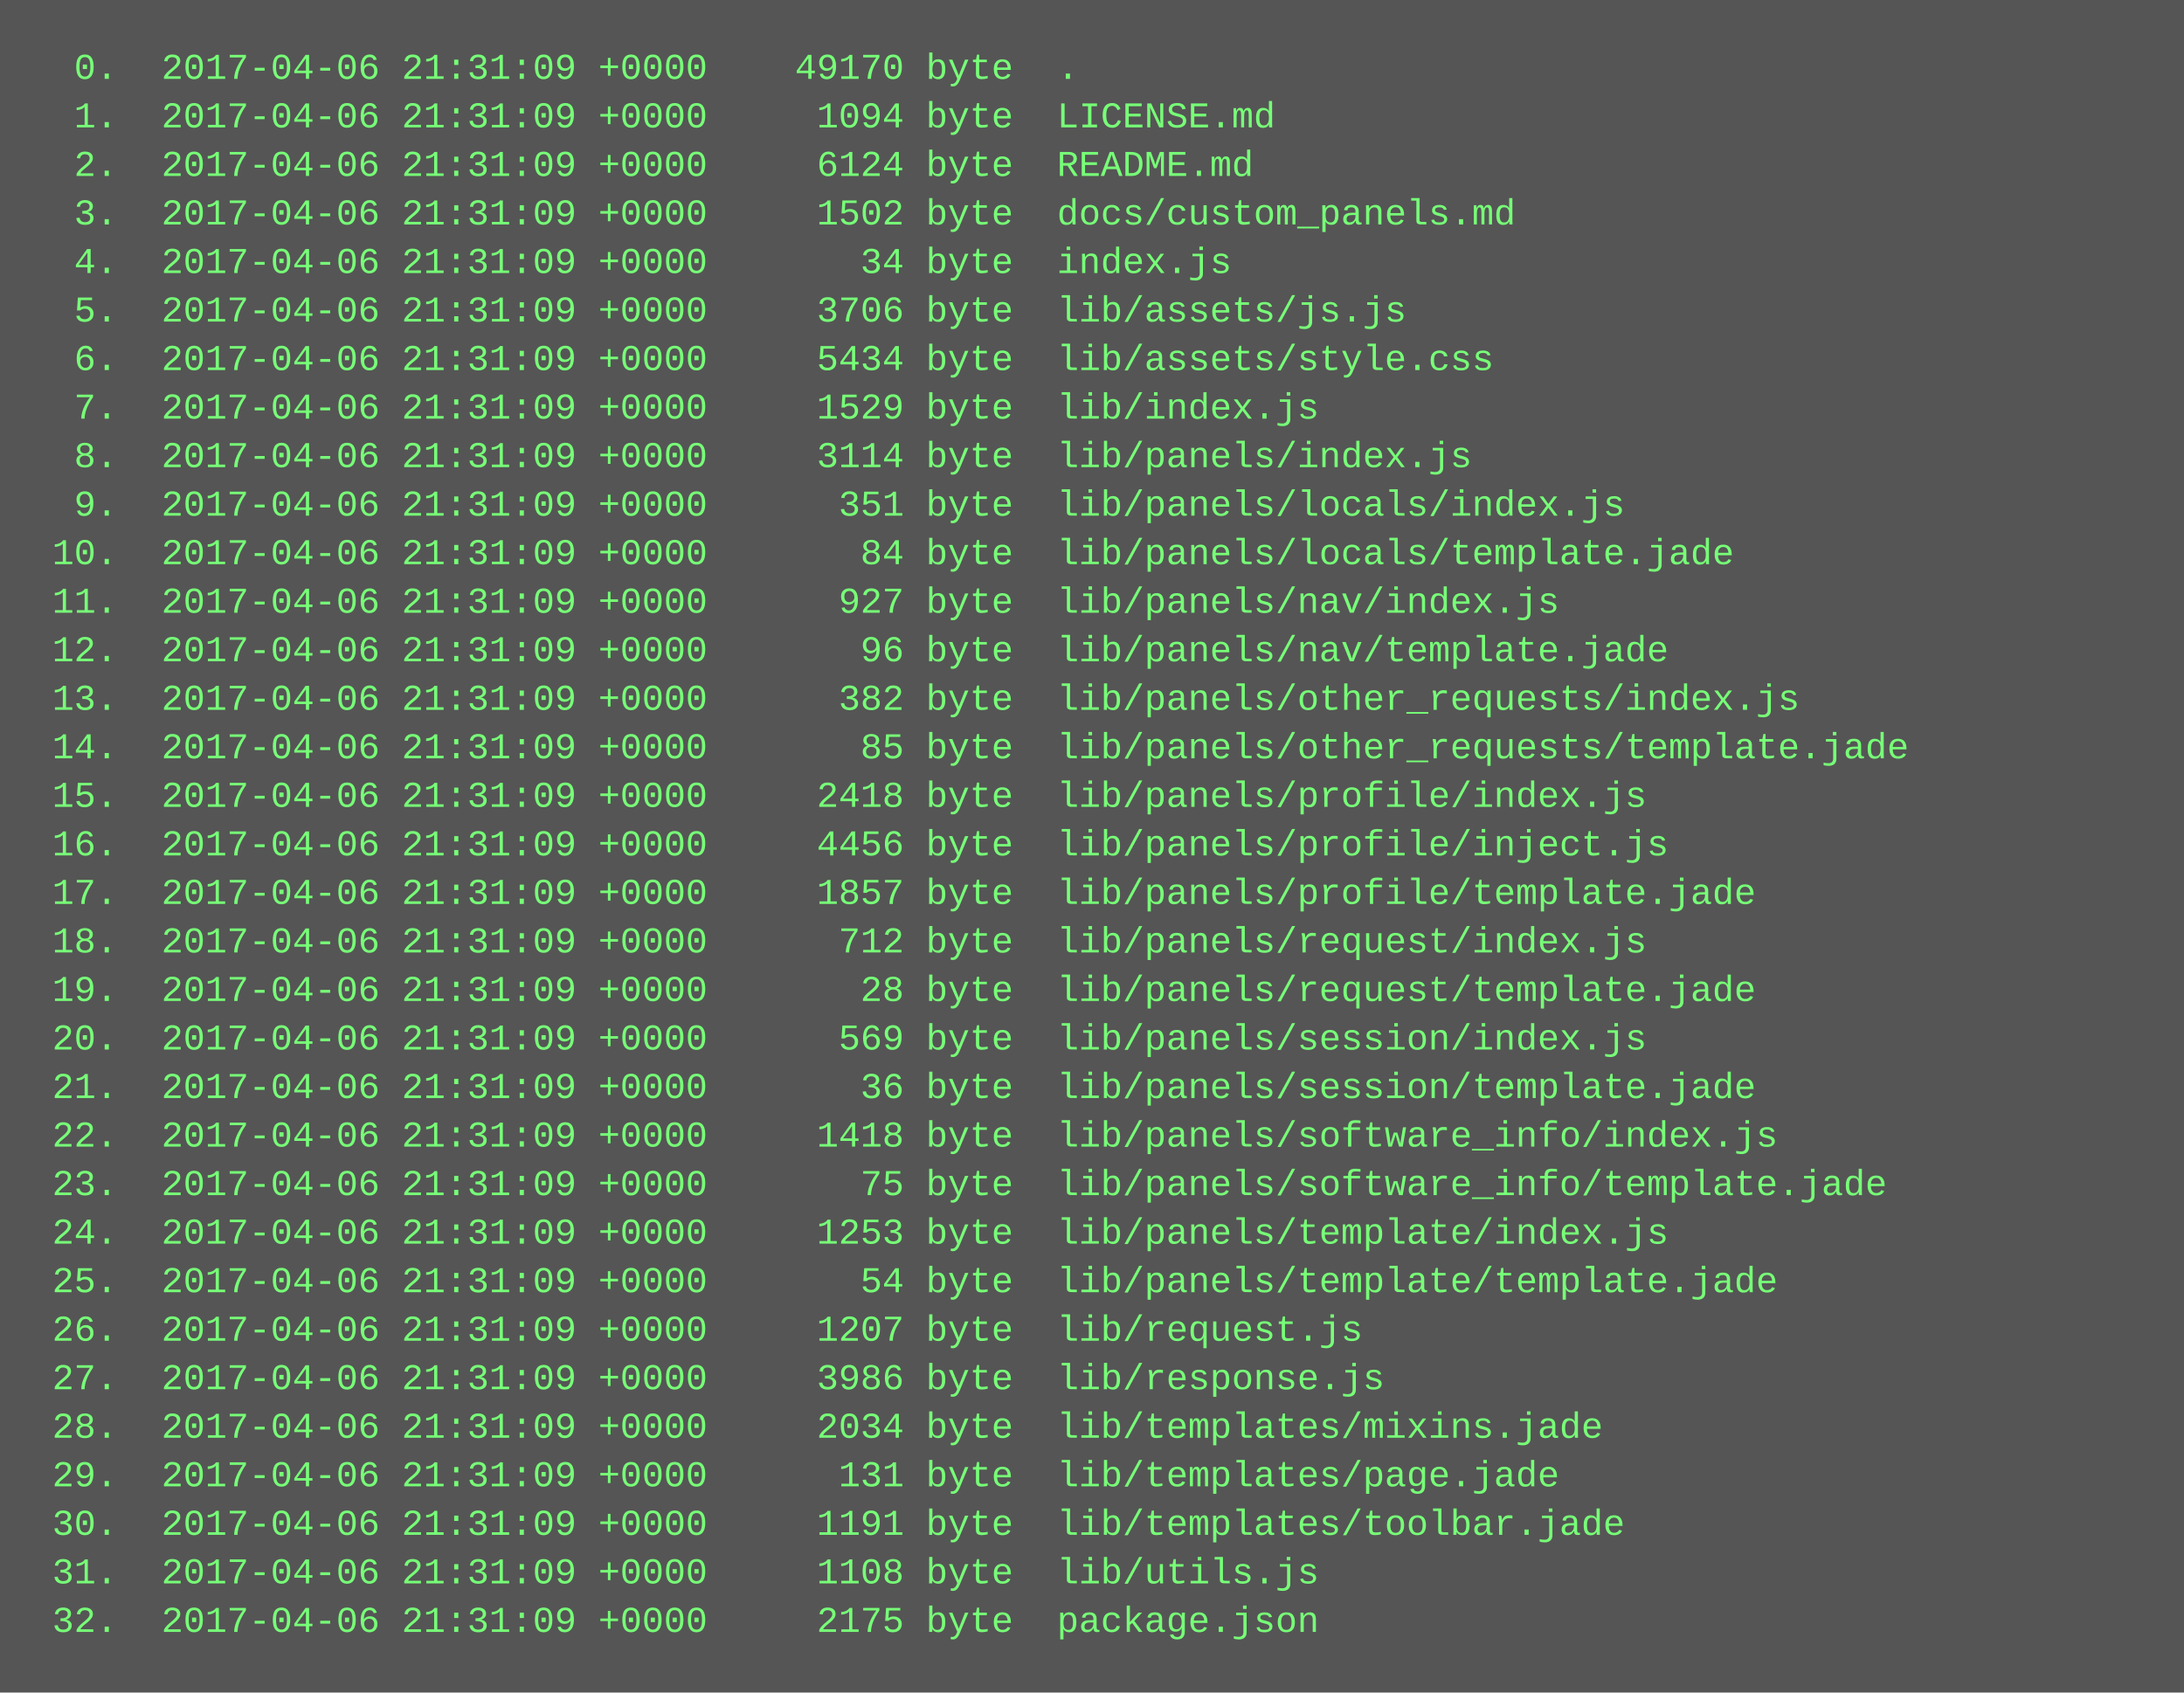
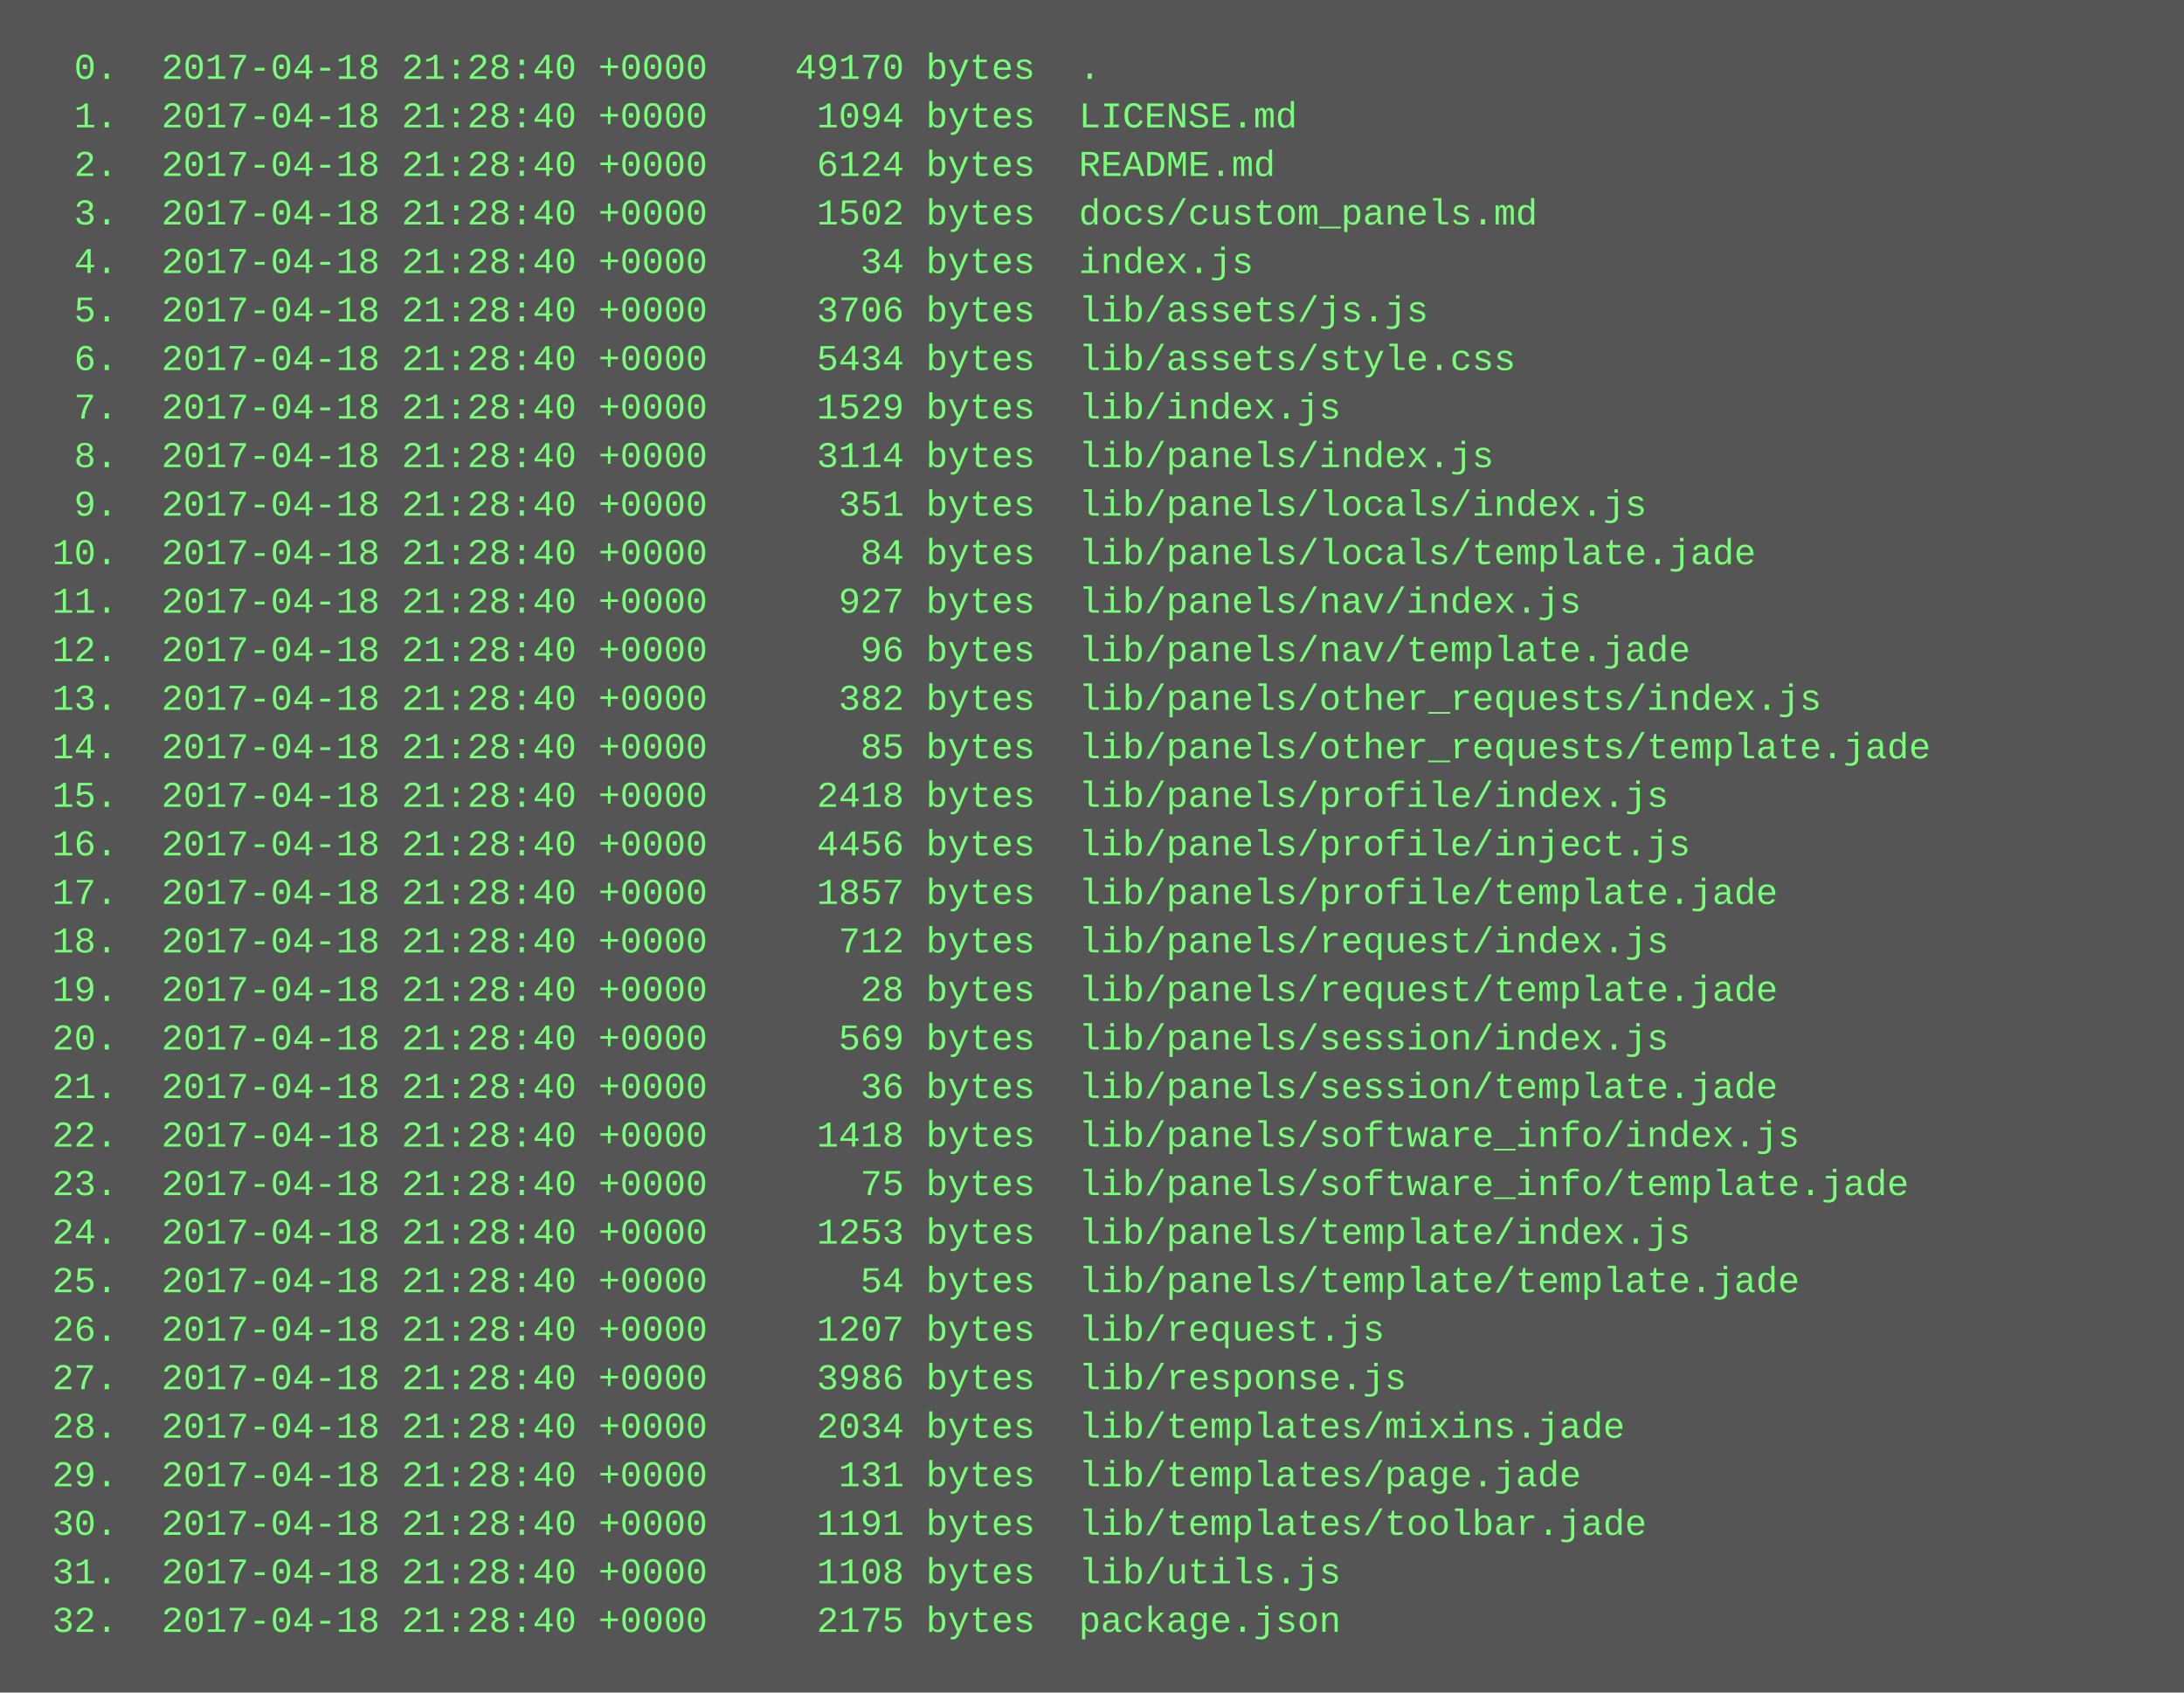
<svg xmlns="http://www.w3.org/2000/svg" height="558" width="720">
  <rect height="558" fill="#555" width="720" />
  <text fill="#7f7" font-family="Courier New" font-size="12" xml:space="preserve">
-     <tspan x="10" y="26">  0.  2017-04-06 21:31:09 +0000    49170 byte  .</tspan>
-     <tspan x="10" y="42">  1.  2017-04-06 21:31:09 +0000     1094 byte  LICENSE.md</tspan>
-     <tspan x="10" y="58">  2.  2017-04-06 21:31:09 +0000     6124 byte  README.md</tspan>
-     <tspan x="10" y="74">  3.  2017-04-06 21:31:09 +0000     1502 byte  docs/custom_panels.md</tspan>
-     <tspan x="10" y="90">  4.  2017-04-06 21:31:09 +0000       34 byte  index.js</tspan>
-     <tspan x="10" y="106">  5.  2017-04-06 21:31:09 +0000     3706 byte  lib/assets/js.js</tspan>
-     <tspan x="10" y="122">  6.  2017-04-06 21:31:09 +0000     5434 byte  lib/assets/style.css</tspan>
-     <tspan x="10" y="138">  7.  2017-04-06 21:31:09 +0000     1529 byte  lib/index.js</tspan>
-     <tspan x="10" y="154">  8.  2017-04-06 21:31:09 +0000     3114 byte  lib/panels/index.js</tspan>
-     <tspan x="10" y="170">  9.  2017-04-06 21:31:09 +0000      351 byte  lib/panels/locals/index.js</tspan>
-     <tspan x="10" y="186"> 10.  2017-04-06 21:31:09 +0000       84 byte  lib/panels/locals/template.jade</tspan>
-     <tspan x="10" y="202"> 11.  2017-04-06 21:31:09 +0000      927 byte  lib/panels/nav/index.js</tspan>
-     <tspan x="10" y="218"> 12.  2017-04-06 21:31:09 +0000       96 byte  lib/panels/nav/template.jade</tspan>
-     <tspan x="10" y="234"> 13.  2017-04-06 21:31:09 +0000      382 byte  lib/panels/other_requests/index.js</tspan>
-     <tspan x="10" y="250"> 14.  2017-04-06 21:31:09 +0000       85 byte  lib/panels/other_requests/template.jade</tspan>
-     <tspan x="10" y="266"> 15.  2017-04-06 21:31:09 +0000     2418 byte  lib/panels/profile/index.js</tspan>
-     <tspan x="10" y="282"> 16.  2017-04-06 21:31:09 +0000     4456 byte  lib/panels/profile/inject.js</tspan>
-     <tspan x="10" y="298"> 17.  2017-04-06 21:31:09 +0000     1857 byte  lib/panels/profile/template.jade</tspan>
-     <tspan x="10" y="314"> 18.  2017-04-06 21:31:09 +0000      712 byte  lib/panels/request/index.js</tspan>
-     <tspan x="10" y="330"> 19.  2017-04-06 21:31:09 +0000       28 byte  lib/panels/request/template.jade</tspan>
-     <tspan x="10" y="346"> 20.  2017-04-06 21:31:09 +0000      569 byte  lib/panels/session/index.js</tspan>
-     <tspan x="10" y="362"> 21.  2017-04-06 21:31:09 +0000       36 byte  lib/panels/session/template.jade</tspan>
-     <tspan x="10" y="378"> 22.  2017-04-06 21:31:09 +0000     1418 byte  lib/panels/software_info/index.js</tspan>
-     <tspan x="10" y="394"> 23.  2017-04-06 21:31:09 +0000       75 byte  lib/panels/software_info/template.jade</tspan>
-     <tspan x="10" y="410"> 24.  2017-04-06 21:31:09 +0000     1253 byte  lib/panels/template/index.js</tspan>
-     <tspan x="10" y="426"> 25.  2017-04-06 21:31:09 +0000       54 byte  lib/panels/template/template.jade</tspan>
-     <tspan x="10" y="442"> 26.  2017-04-06 21:31:09 +0000     1207 byte  lib/request.js</tspan>
-     <tspan x="10" y="458"> 27.  2017-04-06 21:31:09 +0000     3986 byte  lib/response.js</tspan>
-     <tspan x="10" y="474"> 28.  2017-04-06 21:31:09 +0000     2034 byte  lib/templates/mixins.jade</tspan>
-     <tspan x="10" y="490"> 29.  2017-04-06 21:31:09 +0000      131 byte  lib/templates/page.jade</tspan>
-     <tspan x="10" y="506"> 30.  2017-04-06 21:31:09 +0000     1191 byte  lib/templates/toolbar.jade</tspan>
-     <tspan x="10" y="522"> 31.  2017-04-06 21:31:09 +0000     1108 byte  lib/utils.js</tspan>
-     <tspan x="10" y="538"> 32.  2017-04-06 21:31:09 +0000     2175 byte  package.json</tspan>
+     <tspan x="10" y="26">  0.  2017-04-18 21:28:40 +0000    49170 bytes  .</tspan>
+     <tspan x="10" y="42">  1.  2017-04-18 21:28:40 +0000     1094 bytes  LICENSE.md</tspan>
+     <tspan x="10" y="58">  2.  2017-04-18 21:28:40 +0000     6124 bytes  README.md</tspan>
+     <tspan x="10" y="74">  3.  2017-04-18 21:28:40 +0000     1502 bytes  docs/custom_panels.md</tspan>
+     <tspan x="10" y="90">  4.  2017-04-18 21:28:40 +0000       34 bytes  index.js</tspan>
+     <tspan x="10" y="106">  5.  2017-04-18 21:28:40 +0000     3706 bytes  lib/assets/js.js</tspan>
+     <tspan x="10" y="122">  6.  2017-04-18 21:28:40 +0000     5434 bytes  lib/assets/style.css</tspan>
+     <tspan x="10" y="138">  7.  2017-04-18 21:28:40 +0000     1529 bytes  lib/index.js</tspan>
+     <tspan x="10" y="154">  8.  2017-04-18 21:28:40 +0000     3114 bytes  lib/panels/index.js</tspan>
+     <tspan x="10" y="170">  9.  2017-04-18 21:28:40 +0000      351 bytes  lib/panels/locals/index.js</tspan>
+     <tspan x="10" y="186"> 10.  2017-04-18 21:28:40 +0000       84 bytes  lib/panels/locals/template.jade</tspan>
+     <tspan x="10" y="202"> 11.  2017-04-18 21:28:40 +0000      927 bytes  lib/panels/nav/index.js</tspan>
+     <tspan x="10" y="218"> 12.  2017-04-18 21:28:40 +0000       96 bytes  lib/panels/nav/template.jade</tspan>
+     <tspan x="10" y="234"> 13.  2017-04-18 21:28:40 +0000      382 bytes  lib/panels/other_requests/index.js</tspan>
+     <tspan x="10" y="250"> 14.  2017-04-18 21:28:40 +0000       85 bytes  lib/panels/other_requests/template.jade</tspan>
+     <tspan x="10" y="266"> 15.  2017-04-18 21:28:40 +0000     2418 bytes  lib/panels/profile/index.js</tspan>
+     <tspan x="10" y="282"> 16.  2017-04-18 21:28:40 +0000     4456 bytes  lib/panels/profile/inject.js</tspan>
+     <tspan x="10" y="298"> 17.  2017-04-18 21:28:40 +0000     1857 bytes  lib/panels/profile/template.jade</tspan>
+     <tspan x="10" y="314"> 18.  2017-04-18 21:28:40 +0000      712 bytes  lib/panels/request/index.js</tspan>
+     <tspan x="10" y="330"> 19.  2017-04-18 21:28:40 +0000       28 bytes  lib/panels/request/template.jade</tspan>
+     <tspan x="10" y="346"> 20.  2017-04-18 21:28:40 +0000      569 bytes  lib/panels/session/index.js</tspan>
+     <tspan x="10" y="362"> 21.  2017-04-18 21:28:40 +0000       36 bytes  lib/panels/session/template.jade</tspan>
+     <tspan x="10" y="378"> 22.  2017-04-18 21:28:40 +0000     1418 bytes  lib/panels/software_info/index.js</tspan>
+     <tspan x="10" y="394"> 23.  2017-04-18 21:28:40 +0000       75 bytes  lib/panels/software_info/template.jade</tspan>
+     <tspan x="10" y="410"> 24.  2017-04-18 21:28:40 +0000     1253 bytes  lib/panels/template/index.js</tspan>
+     <tspan x="10" y="426"> 25.  2017-04-18 21:28:40 +0000       54 bytes  lib/panels/template/template.jade</tspan>
+     <tspan x="10" y="442"> 26.  2017-04-18 21:28:40 +0000     1207 bytes  lib/request.js</tspan>
+     <tspan x="10" y="458"> 27.  2017-04-18 21:28:40 +0000     3986 bytes  lib/response.js</tspan>
+     <tspan x="10" y="474"> 28.  2017-04-18 21:28:40 +0000     2034 bytes  lib/templates/mixins.jade</tspan>
+     <tspan x="10" y="490"> 29.  2017-04-18 21:28:40 +0000      131 bytes  lib/templates/page.jade</tspan>
+     <tspan x="10" y="506"> 30.  2017-04-18 21:28:40 +0000     1191 bytes  lib/templates/toolbar.jade</tspan>
+     <tspan x="10" y="522"> 31.  2017-04-18 21:28:40 +0000     1108 bytes  lib/utils.js</tspan>
+     <tspan x="10" y="538"> 32.  2017-04-18 21:28:40 +0000     2175 bytes  package.json</tspan>
  </text>
</svg>
